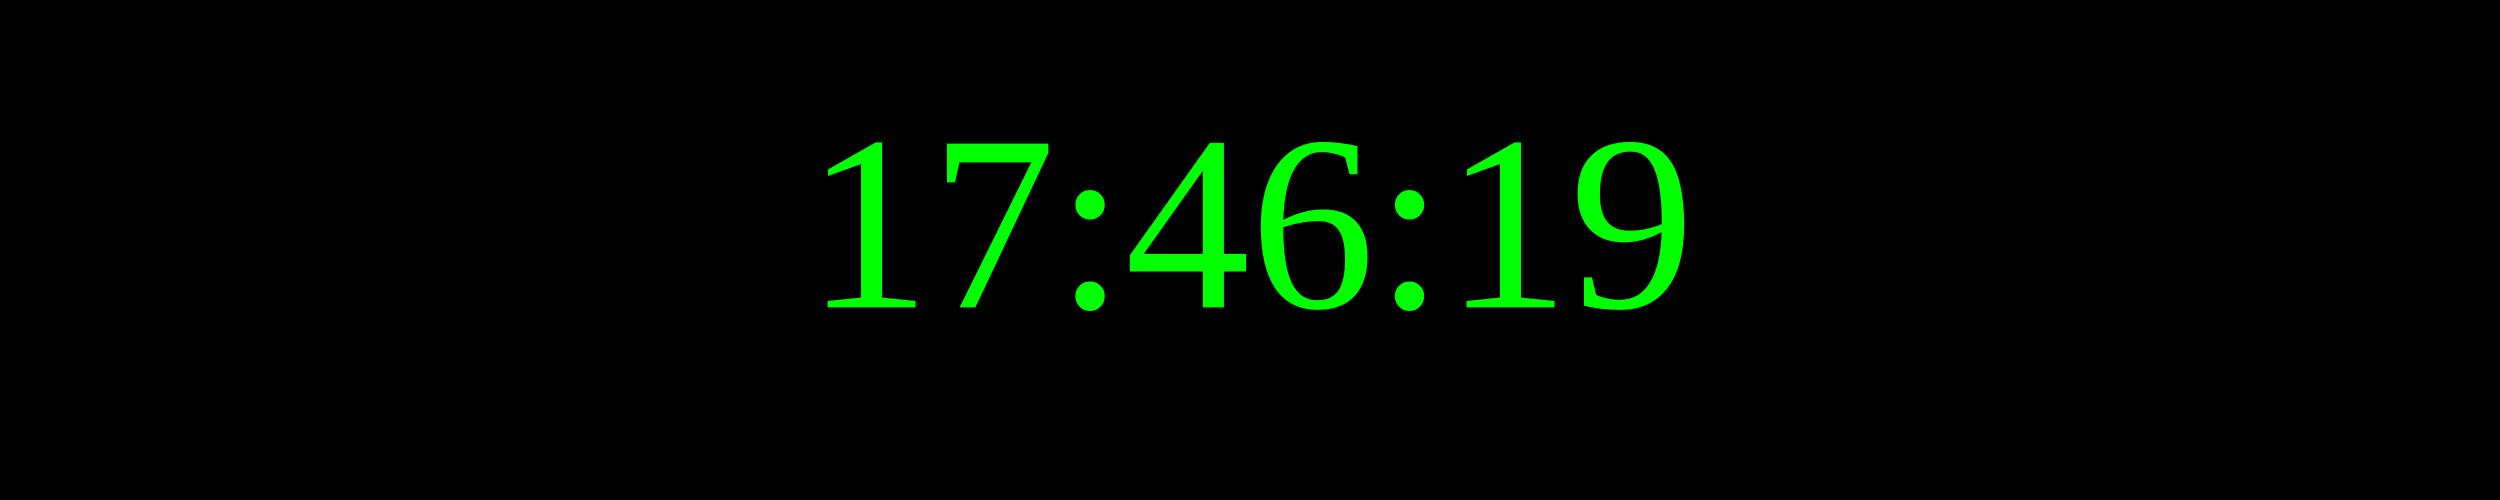
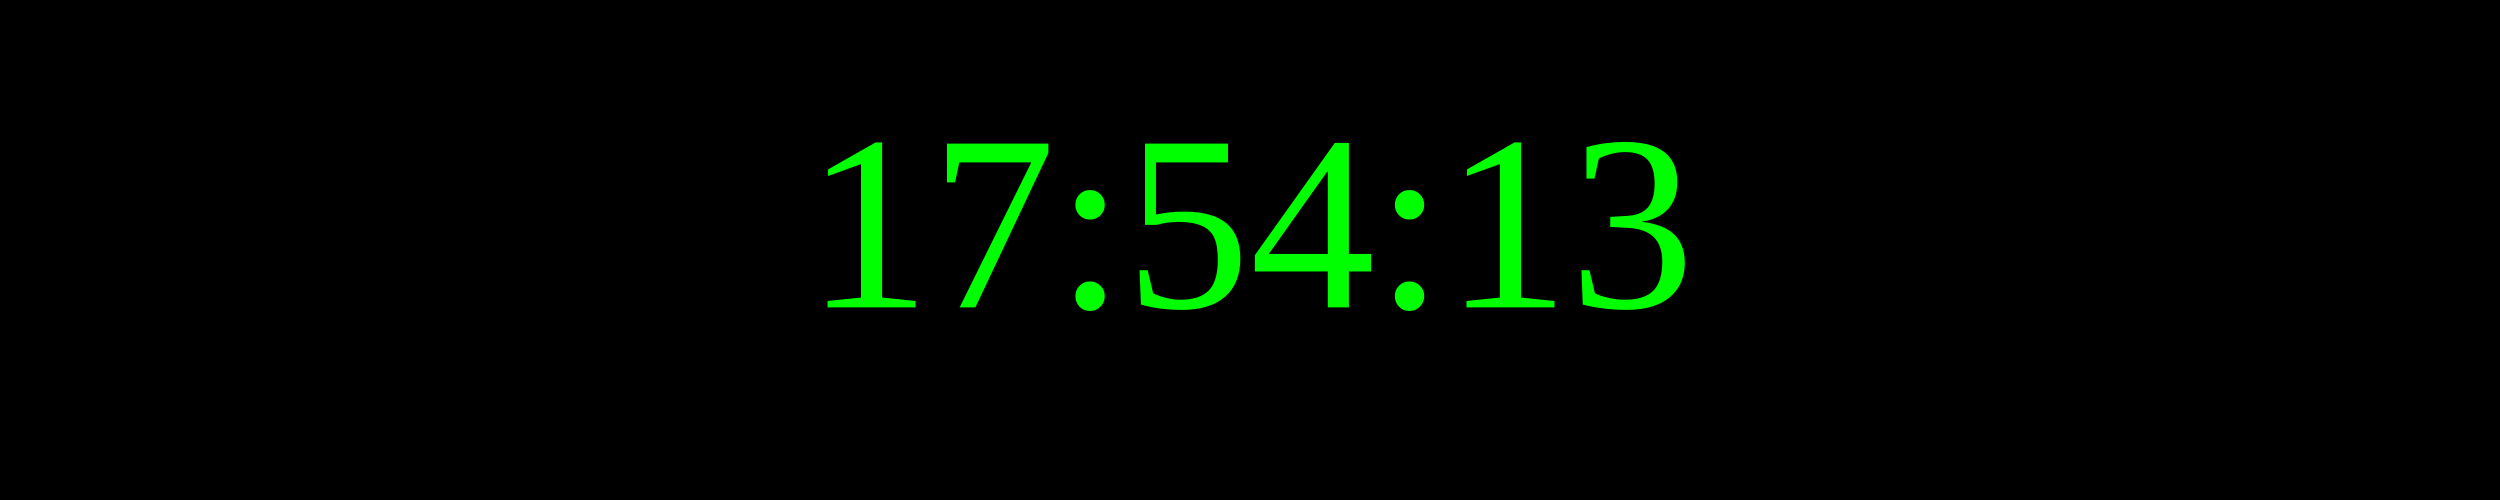
<svg xmlns="http://www.w3.org/2000/svg" width="250" height="50">
  <rect width="100%" height="100%" fill="black" />
  <text x="50%" y="50%" font-size="25" fill="lime" text-anchor="middle" dominant-baseline="middle">
- 17:46:19
+ 17:54:13
</text>
</svg>
